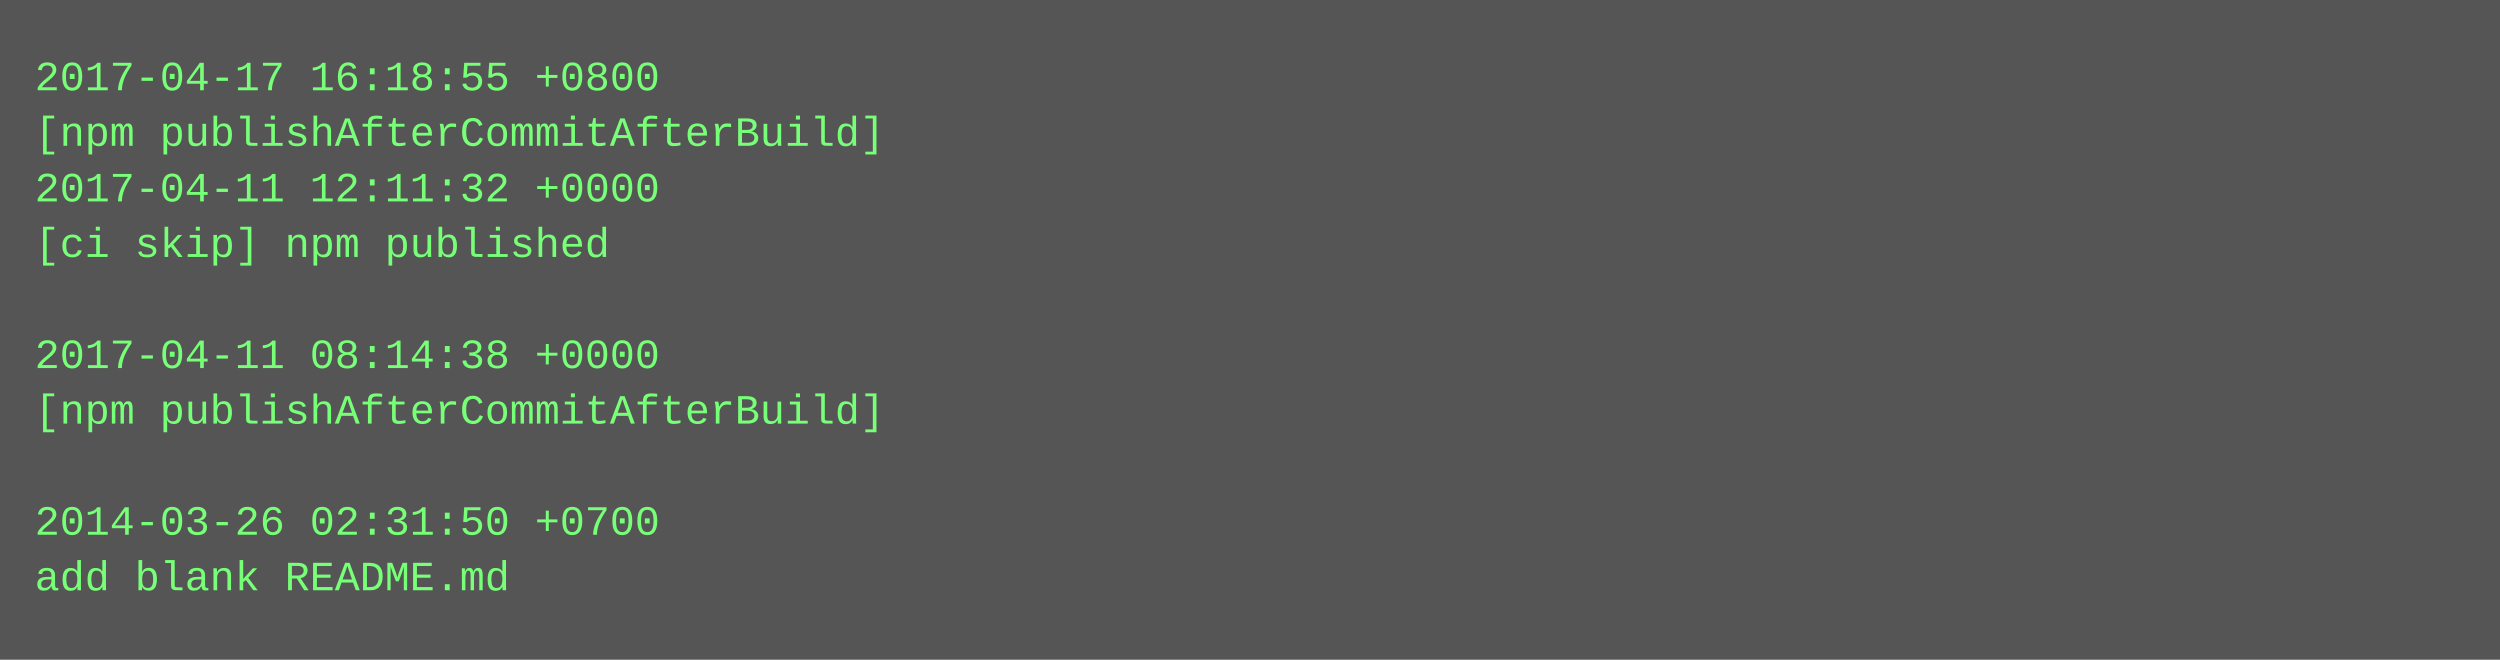
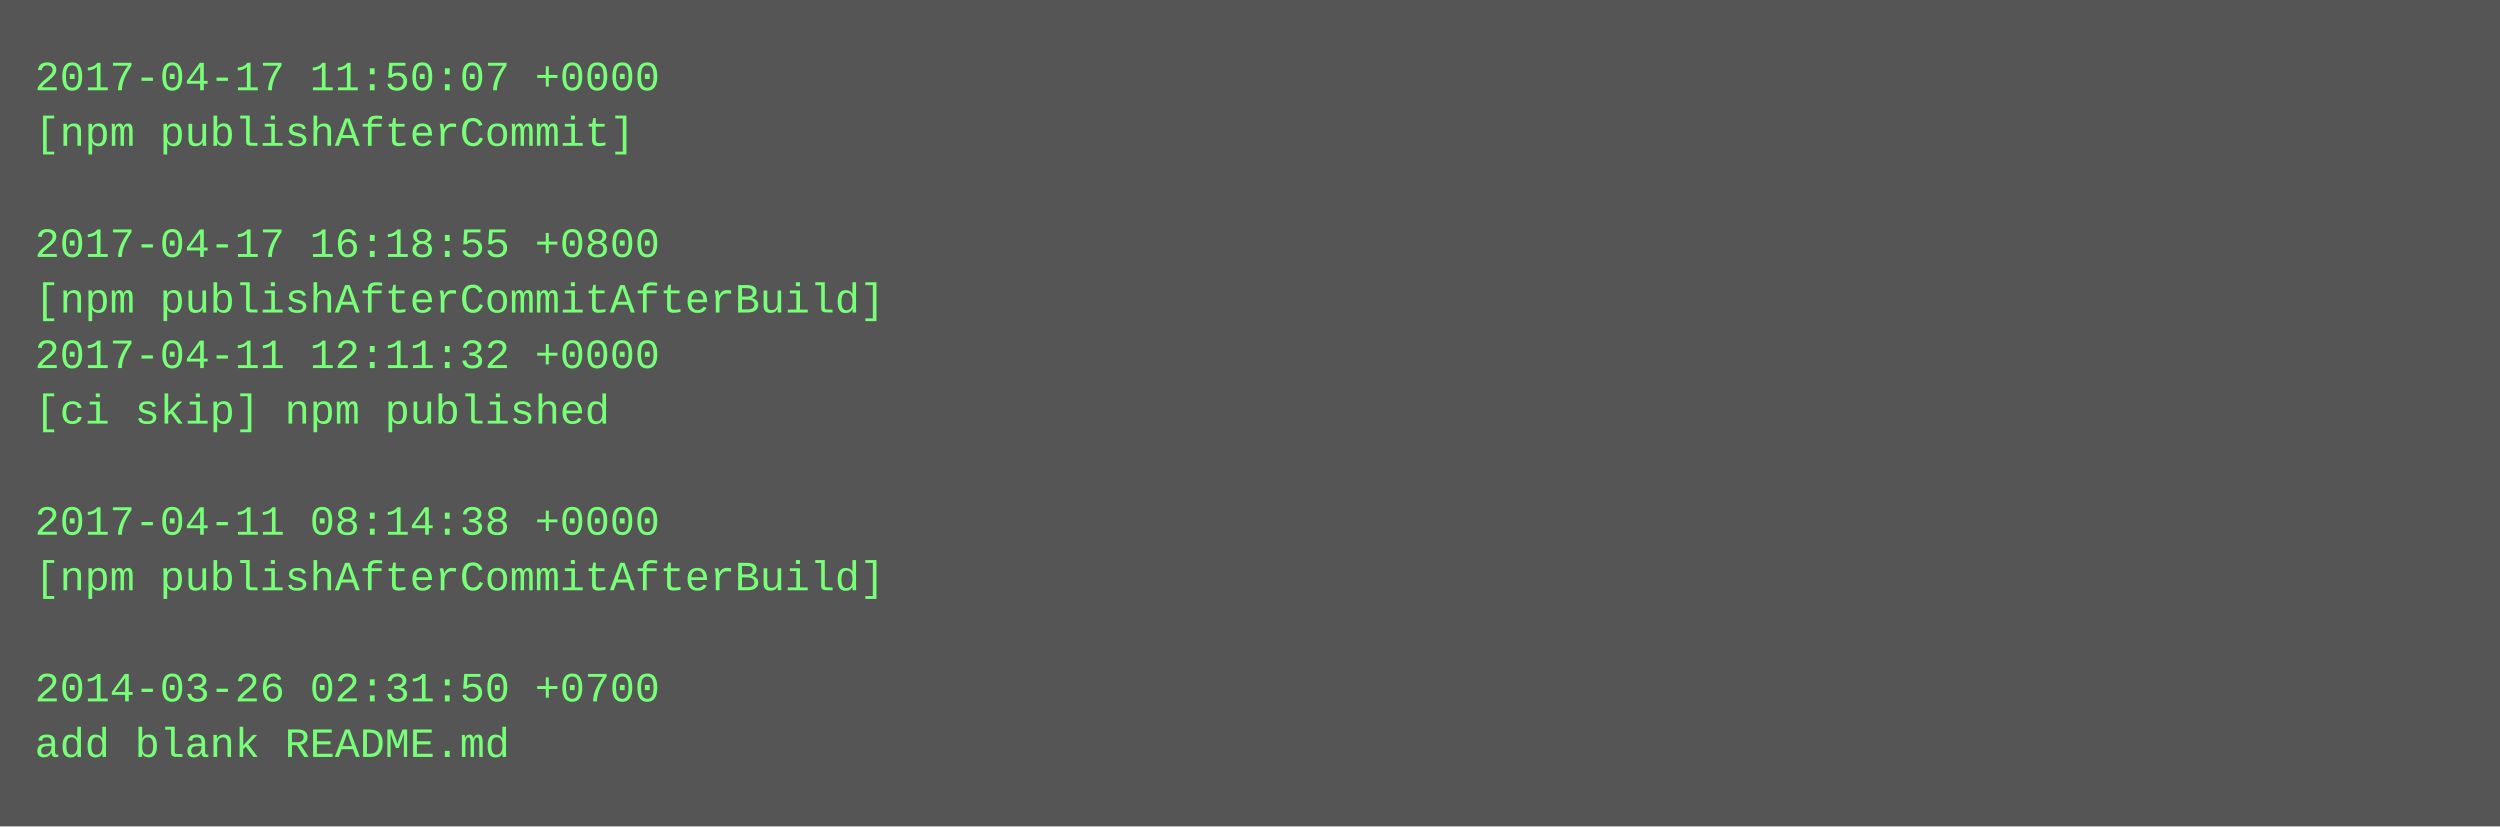
- <svg xmlns="http://www.w3.org/2000/svg" height="190" width="720">
-   <rect height="190" fill="#555" width="720" />
+ <svg xmlns="http://www.w3.org/2000/svg" height="238" width="720">
+   <rect height="238" fill="#555" width="720" />
  <text fill="#7f7" font-family="Courier New" font-size="12" xml:space="preserve">
-     <tspan x="10" y="26">2017-04-17 16:18:55 +0800</tspan>
-     <tspan x="10" y="42">[npm publishAfterCommitAfterBuild]</tspan>
-     <tspan x="10" y="58">2017-04-11 12:11:32 +0000</tspan>
-     <tspan x="10" y="74">[ci skip] npm published</tspan>
-     <tspan x="10" y="90" />
-     <tspan x="10" y="106">2017-04-11 08:14:38 +0000</tspan>
-     <tspan x="10" y="122">[npm publishAfterCommitAfterBuild]</tspan>
+     <tspan x="10" y="26">2017-04-17 11:50:07 +0000</tspan>
+     <tspan x="10" y="42">[npm publishAfterCommit]</tspan>
+     <tspan x="10" y="58" />
+     <tspan x="10" y="74">2017-04-17 16:18:55 +0800</tspan>
+     <tspan x="10" y="90">[npm publishAfterCommitAfterBuild]</tspan>
+     <tspan x="10" y="106">2017-04-11 12:11:32 +0000</tspan>
+     <tspan x="10" y="122">[ci skip] npm published</tspan>
    <tspan x="10" y="138" />
-     <tspan x="10" y="154">2014-03-26 02:31:50 +0700</tspan>
-     <tspan x="10" y="170">add blank README.md</tspan>
+     <tspan x="10" y="154">2017-04-11 08:14:38 +0000</tspan>
+     <tspan x="10" y="170">[npm publishAfterCommitAfterBuild]</tspan>
+     <tspan x="10" y="186" />
+     <tspan x="10" y="202">2014-03-26 02:31:50 +0700</tspan>
+     <tspan x="10" y="218">add blank README.md</tspan>
  </text>
</svg>
